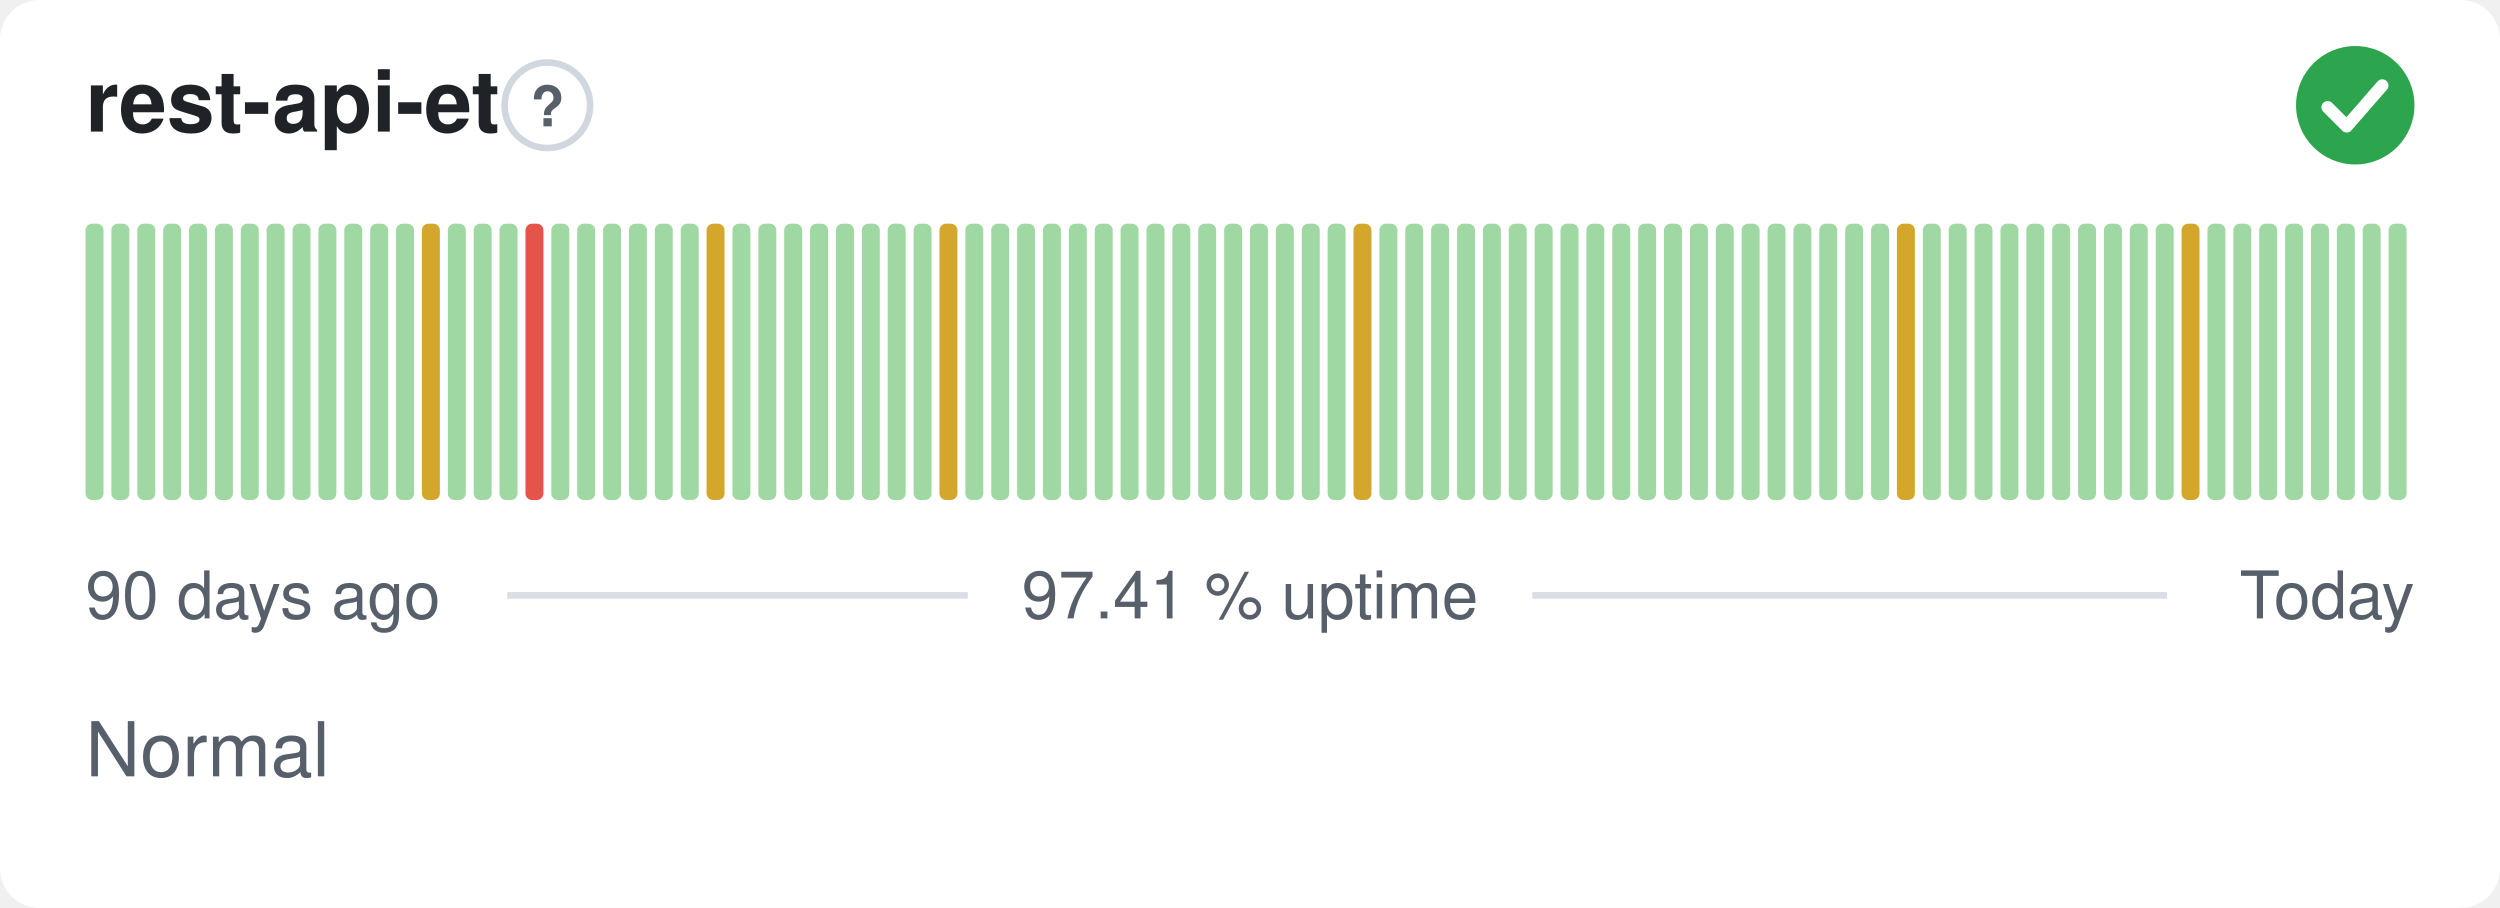
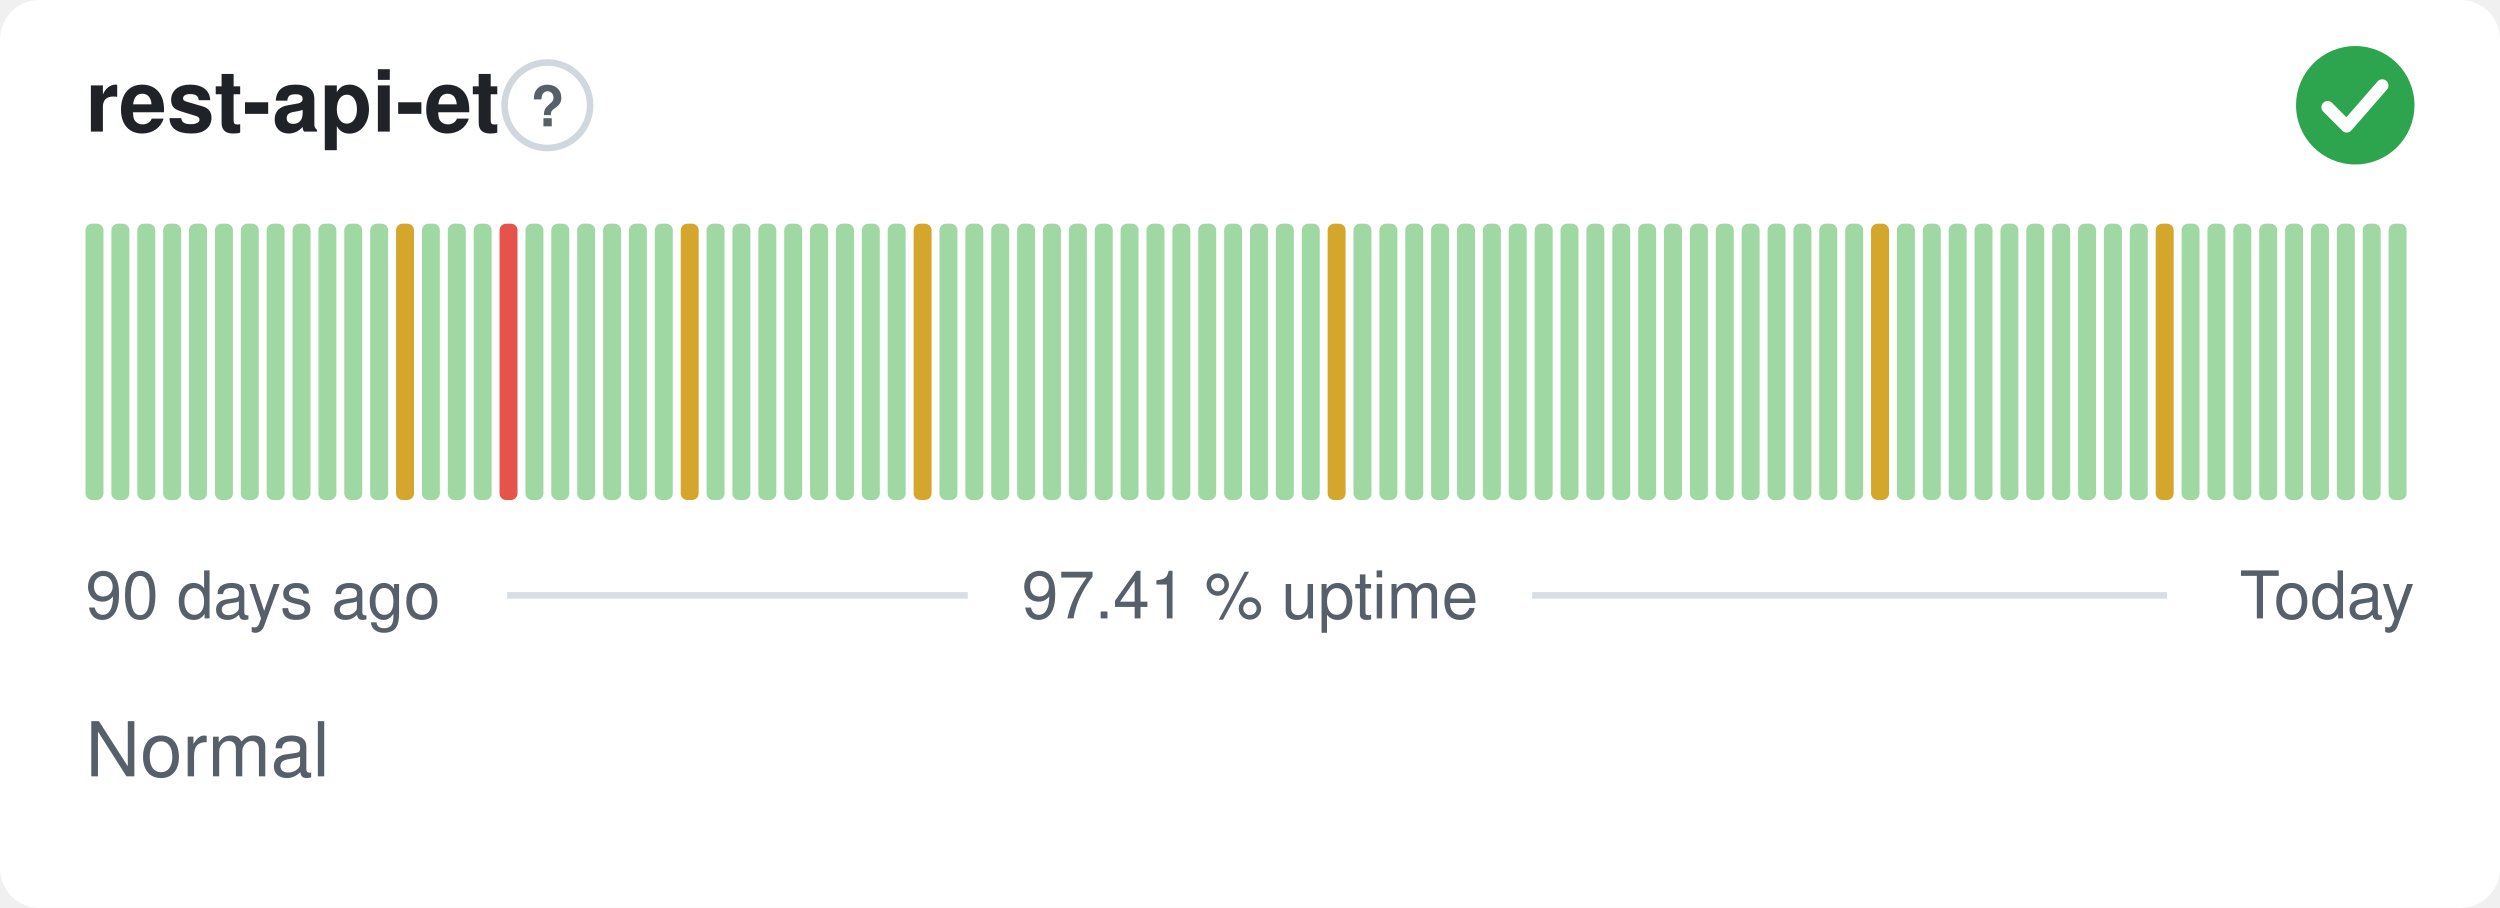
<svg xmlns="http://www.w3.org/2000/svg" width="380" height="138" viewBox="0 0 380 138" role="img" aria-label="rest-api-et: Normal, 97.41 % uptime over the last 90 days" font-family="-apple-system,BlinkMacSystemFont,'Segoe UI',Helvetica,Arial,sans-serif">
  <style>
    @media (prefers-color-scheme: dark) {
      .bg { fill: #0d1117 }
      .title { fill: #e6edf3 }
      .muted { fill: #8b949e }
      .hint { stroke: #30363d }
      .rule { stroke: #30363d }
      .nodata { fill: #21262d }
    }
  </style>
  <rect class="bg" width="380" height="138" rx="6" fill="#ffffff" />
  <text class="title" x="13" y="20" font-size="13" font-weight="600" fill="#1f2328">rest-api-et</text>
  <circle class="hint" cx="83.2" cy="16" r="6.5" fill="none" stroke="#d0d7de" stroke-width="1" />
  <text class="muted" x="83.2" y="19.2" text-anchor="middle" font-size="8.5" font-weight="700" fill="#57606a">?</text>
  <circle cx="358" cy="16" r="9" fill="#2da44e" />
  <path d="M353.80 16.30l2.90 2.90 5.40 -6.20" fill="none" stroke="#fff" stroke-width="1.89" stroke-linecap="round" stroke-linejoin="round" />
  <rect x="13.00" y="34.00" width="2.73" height="42.00" rx="1" fill="#9fd8a3" />
  <rect x="16.93" y="34.00" width="2.73" height="42.00" rx="1" fill="#9fd8a3" />
  <rect x="20.87" y="34.00" width="2.73" height="42.00" rx="1" fill="#9fd8a3" />
  <rect x="24.80" y="34.00" width="2.73" height="42.00" rx="1" fill="#9fd8a3" />
  <rect x="28.73" y="34.00" width="2.73" height="42.00" rx="1" fill="#9fd8a3" />
  <rect x="32.67" y="34.00" width="2.73" height="42.00" rx="1" fill="#9fd8a3" />
  <rect x="36.60" y="34.00" width="2.73" height="42.00" rx="1" fill="#9fd8a3" />
  <rect x="40.53" y="34.00" width="2.73" height="42.00" rx="1" fill="#9fd8a3" />
  <rect x="44.47" y="34.00" width="2.73" height="42.00" rx="1" fill="#9fd8a3" />
  <rect x="48.40" y="34.00" width="2.73" height="42.00" rx="1" fill="#9fd8a3" />
  <rect x="52.33" y="34.00" width="2.73" height="42.00" rx="1" fill="#9fd8a3" />
  <rect x="56.27" y="34.00" width="2.73" height="42.00" rx="1" fill="#9fd8a3" />
-   <rect x="60.20" y="34.00" width="2.73" height="42.00" rx="1" fill="#9fd8a3" />
-   <rect x="64.13" y="34.00" width="2.73" height="42.00" rx="1" fill="#d4a72c" />
+   <rect x="60.20" y="34.00" width="2.73" height="42.00" rx="1" fill="#d4a72c" />
+   <rect x="64.13" y="34.00" width="2.73" height="42.00" rx="1" fill="#9fd8a3" />
  <rect x="68.07" y="34.00" width="2.73" height="42.00" rx="1" fill="#9fd8a3" />
  <rect x="72.00" y="34.00" width="2.73" height="42.00" rx="1" fill="#9fd8a3" />
-   <rect x="75.93" y="34.00" width="2.73" height="42.00" rx="1" fill="#9fd8a3" />
-   <rect x="79.87" y="34.00" width="2.73" height="42.00" rx="1" fill="#e5534b" />
+   <rect x="75.93" y="34.00" width="2.73" height="42.00" rx="1" fill="#e5534b" />
+   <rect x="79.87" y="34.00" width="2.73" height="42.00" rx="1" fill="#9fd8a3" />
  <rect x="83.80" y="34.00" width="2.73" height="42.00" rx="1" fill="#9fd8a3" />
  <rect x="87.73" y="34.00" width="2.73" height="42.00" rx="1" fill="#9fd8a3" />
  <rect x="91.67" y="34.00" width="2.73" height="42.00" rx="1" fill="#9fd8a3" />
  <rect x="95.60" y="34.00" width="2.73" height="42.00" rx="1" fill="#9fd8a3" />
  <rect x="99.53" y="34.00" width="2.73" height="42.00" rx="1" fill="#9fd8a3" />
-   <rect x="103.47" y="34.00" width="2.73" height="42.00" rx="1" fill="#9fd8a3" />
-   <rect x="107.40" y="34.00" width="2.73" height="42.00" rx="1" fill="#d4a72c" />
+   <rect x="103.47" y="34.00" width="2.73" height="42.00" rx="1" fill="#d4a72c" />
+   <rect x="107.40" y="34.00" width="2.73" height="42.00" rx="1" fill="#9fd8a3" />
  <rect x="111.33" y="34.00" width="2.73" height="42.00" rx="1" fill="#9fd8a3" />
  <rect x="115.27" y="34.00" width="2.73" height="42.00" rx="1" fill="#9fd8a3" />
  <rect x="119.20" y="34.00" width="2.73" height="42.00" rx="1" fill="#9fd8a3" />
  <rect x="123.13" y="34.00" width="2.73" height="42.00" rx="1" fill="#9fd8a3" />
  <rect x="127.07" y="34.00" width="2.73" height="42.00" rx="1" fill="#9fd8a3" />
  <rect x="131.00" y="34.00" width="2.73" height="42.00" rx="1" fill="#9fd8a3" />
  <rect x="134.93" y="34.00" width="2.73" height="42.00" rx="1" fill="#9fd8a3" />
-   <rect x="138.87" y="34.00" width="2.73" height="42.00" rx="1" fill="#9fd8a3" />
-   <rect x="142.80" y="34.00" width="2.73" height="42.00" rx="1" fill="#d4a72c" />
+   <rect x="138.87" y="34.00" width="2.73" height="42.00" rx="1" fill="#d4a72c" />
+   <rect x="142.80" y="34.00" width="2.73" height="42.00" rx="1" fill="#9fd8a3" />
  <rect x="146.73" y="34.00" width="2.73" height="42.00" rx="1" fill="#9fd8a3" />
  <rect x="150.67" y="34.00" width="2.73" height="42.00" rx="1" fill="#9fd8a3" />
  <rect x="154.60" y="34.00" width="2.73" height="42.00" rx="1" fill="#9fd8a3" />
  <rect x="158.53" y="34.00" width="2.73" height="42.00" rx="1" fill="#9fd8a3" />
  <rect x="162.47" y="34.00" width="2.73" height="42.00" rx="1" fill="#9fd8a3" />
  <rect x="166.40" y="34.00" width="2.73" height="42.00" rx="1" fill="#9fd8a3" />
  <rect x="170.33" y="34.00" width="2.73" height="42.00" rx="1" fill="#9fd8a3" />
  <rect x="174.27" y="34.00" width="2.73" height="42.00" rx="1" fill="#9fd8a3" />
  <rect x="178.20" y="34.00" width="2.73" height="42.00" rx="1" fill="#9fd8a3" />
  <rect x="182.13" y="34.00" width="2.73" height="42.00" rx="1" fill="#9fd8a3" />
  <rect x="186.07" y="34.00" width="2.73" height="42.00" rx="1" fill="#9fd8a3" />
  <rect x="190.00" y="34.00" width="2.73" height="42.00" rx="1" fill="#9fd8a3" />
  <rect x="193.93" y="34.00" width="2.73" height="42.00" rx="1" fill="#9fd8a3" />
  <rect x="197.87" y="34.00" width="2.73" height="42.00" rx="1" fill="#9fd8a3" />
-   <rect x="201.80" y="34.00" width="2.73" height="42.00" rx="1" fill="#9fd8a3" />
-   <rect x="205.73" y="34.00" width="2.73" height="42.00" rx="1" fill="#d4a72c" />
+   <rect x="201.80" y="34.00" width="2.73" height="42.00" rx="1" fill="#d4a72c" />
+   <rect x="205.73" y="34.00" width="2.73" height="42.00" rx="1" fill="#9fd8a3" />
  <rect x="209.67" y="34.00" width="2.73" height="42.00" rx="1" fill="#9fd8a3" />
  <rect x="213.60" y="34.00" width="2.73" height="42.00" rx="1" fill="#9fd8a3" />
  <rect x="217.53" y="34.00" width="2.73" height="42.00" rx="1" fill="#9fd8a3" />
  <rect x="221.47" y="34.00" width="2.73" height="42.00" rx="1" fill="#9fd8a3" />
  <rect x="225.40" y="34.00" width="2.73" height="42.00" rx="1" fill="#9fd8a3" />
  <rect x="229.33" y="34.00" width="2.73" height="42.00" rx="1" fill="#9fd8a3" />
  <rect x="233.27" y="34.00" width="2.73" height="42.00" rx="1" fill="#9fd8a3" />
  <rect x="237.20" y="34.00" width="2.73" height="42.00" rx="1" fill="#9fd8a3" />
  <rect x="241.13" y="34.00" width="2.73" height="42.00" rx="1" fill="#9fd8a3" />
  <rect x="245.07" y="34.00" width="2.73" height="42.00" rx="1" fill="#9fd8a3" />
  <rect x="249.00" y="34.00" width="2.73" height="42.00" rx="1" fill="#9fd8a3" />
  <rect x="252.93" y="34.00" width="2.73" height="42.00" rx="1" fill="#9fd8a3" />
  <rect x="256.87" y="34.00" width="2.73" height="42.00" rx="1" fill="#9fd8a3" />
  <rect x="260.80" y="34.00" width="2.73" height="42.00" rx="1" fill="#9fd8a3" />
  <rect x="264.73" y="34.00" width="2.73" height="42.00" rx="1" fill="#9fd8a3" />
  <rect x="268.67" y="34.00" width="2.73" height="42.00" rx="1" fill="#9fd8a3" />
  <rect x="272.60" y="34.00" width="2.73" height="42.00" rx="1" fill="#9fd8a3" />
  <rect x="276.53" y="34.00" width="2.73" height="42.00" rx="1" fill="#9fd8a3" />
  <rect x="280.47" y="34.00" width="2.73" height="42.00" rx="1" fill="#9fd8a3" />
-   <rect x="284.40" y="34.00" width="2.73" height="42.00" rx="1" fill="#9fd8a3" />
-   <rect x="288.33" y="34.00" width="2.73" height="42.00" rx="1" fill="#d4a72c" />
+   <rect x="284.40" y="34.00" width="2.73" height="42.00" rx="1" fill="#d4a72c" />
+   <rect x="288.33" y="34.00" width="2.73" height="42.00" rx="1" fill="#9fd8a3" />
  <rect x="292.27" y="34.00" width="2.73" height="42.00" rx="1" fill="#9fd8a3" />
  <rect x="296.20" y="34.00" width="2.73" height="42.00" rx="1" fill="#9fd8a3" />
  <rect x="300.13" y="34.00" width="2.73" height="42.00" rx="1" fill="#9fd8a3" />
  <rect x="304.07" y="34.00" width="2.73" height="42.00" rx="1" fill="#9fd8a3" />
  <rect x="308.00" y="34.00" width="2.73" height="42.00" rx="1" fill="#9fd8a3" />
  <rect x="311.93" y="34.00" width="2.73" height="42.00" rx="1" fill="#9fd8a3" />
  <rect x="315.87" y="34.00" width="2.73" height="42.00" rx="1" fill="#9fd8a3" />
  <rect x="319.80" y="34.00" width="2.73" height="42.00" rx="1" fill="#9fd8a3" />
  <rect x="323.73" y="34.00" width="2.73" height="42.00" rx="1" fill="#9fd8a3" />
-   <rect x="327.67" y="34.00" width="2.73" height="42.00" rx="1" fill="#9fd8a3" />
-   <rect x="331.60" y="34.00" width="2.73" height="42.00" rx="1" fill="#d4a72c" />
+   <rect x="327.67" y="34.00" width="2.73" height="42.00" rx="1" fill="#d4a72c" />
+   <rect x="331.60" y="34.00" width="2.73" height="42.00" rx="1" fill="#9fd8a3" />
  <rect x="335.53" y="34.00" width="2.73" height="42.00" rx="1" fill="#9fd8a3" />
  <rect x="339.47" y="34.00" width="2.73" height="42.00" rx="1" fill="#9fd8a3" />
  <rect x="343.40" y="34.00" width="2.73" height="42.00" rx="1" fill="#9fd8a3" />
  <rect x="347.33" y="34.00" width="2.73" height="42.00" rx="1" fill="#9fd8a3" />
  <rect x="351.27" y="34.00" width="2.73" height="42.00" rx="1" fill="#9fd8a3" />
  <rect x="355.20" y="34.00" width="2.73" height="42.00" rx="1" fill="#9fd8a3" />
  <rect x="359.13" y="34.00" width="2.73" height="42.00" rx="1" fill="#9fd8a3" />
  <rect x="363.07" y="34.00" width="2.73" height="42.00" rx="1" fill="#9fd8a3" />
  <text class="muted" x="13" y="94" font-size="10" fill="#57606a">90 days ago</text>
  <text class="muted" x="190" y="94" text-anchor="middle" font-size="10" fill="#57606a">97.41 % uptime</text>
  <text class="muted" x="367" y="94" text-anchor="end" font-size="10" fill="#57606a">Today</text>
  <line class="rule" x1="77.1" y1="90.5" x2="147.1" y2="90.5" stroke="#d8dee4" stroke-width="1" />
  <line class="rule" x1="232.9" y1="90.5" x2="329.4" y2="90.5" stroke="#d8dee4" stroke-width="1" />
  <text class="muted" x="13" y="118" font-size="11.5" fill="#57606a">Normal</text>
</svg>
